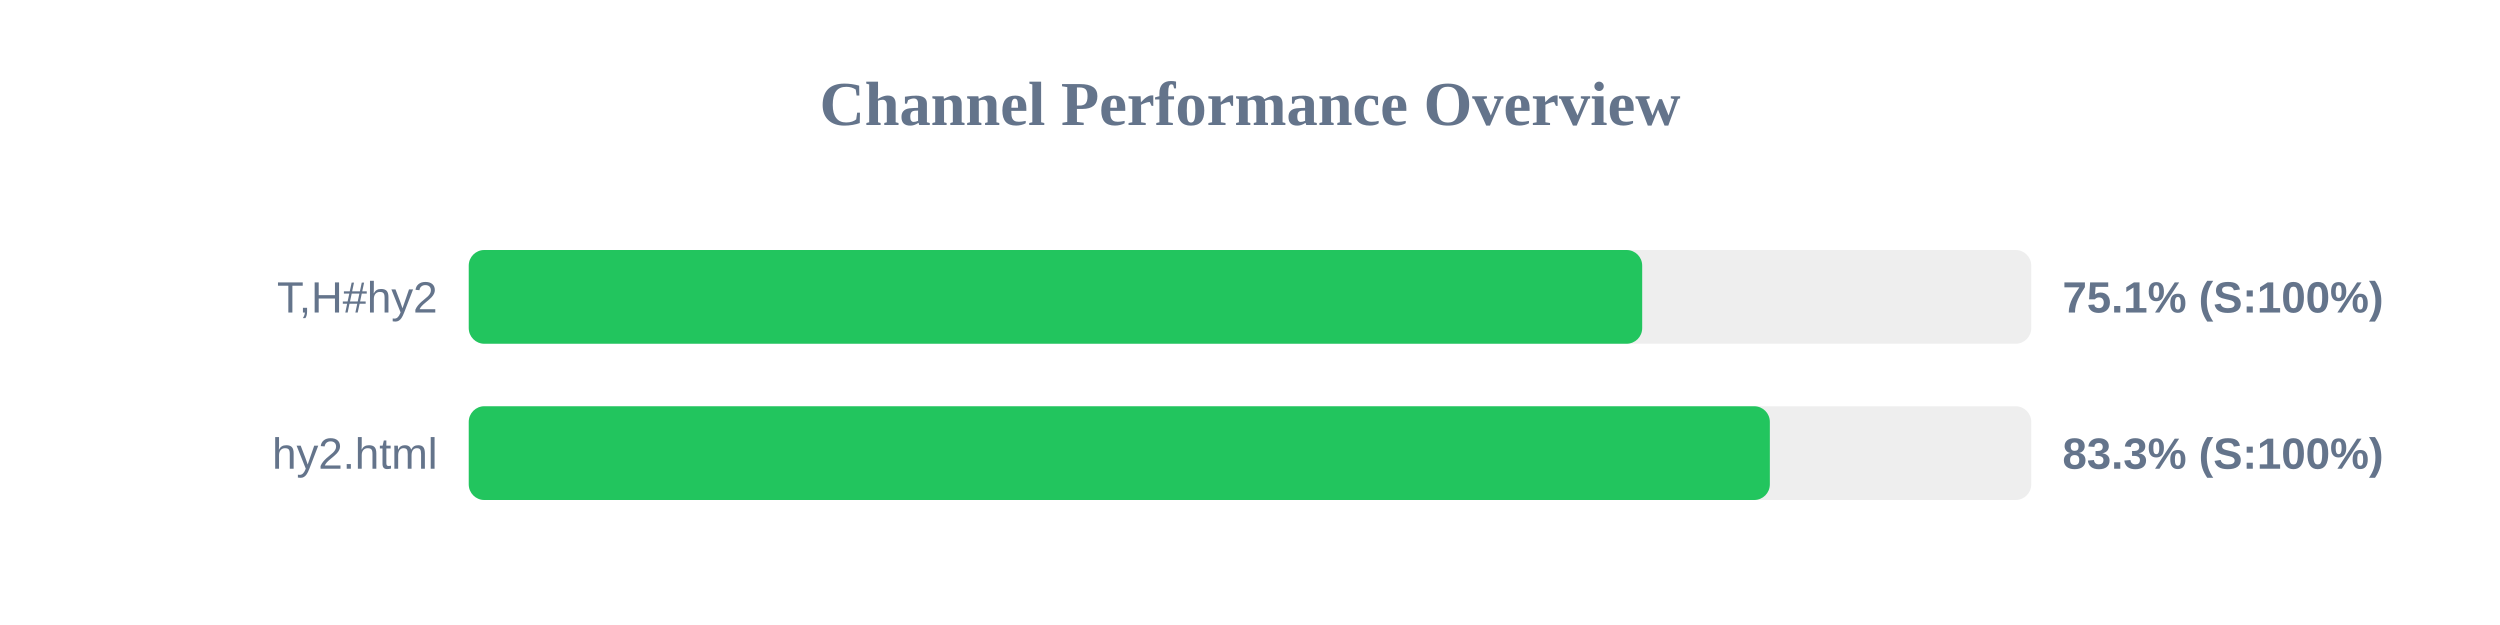
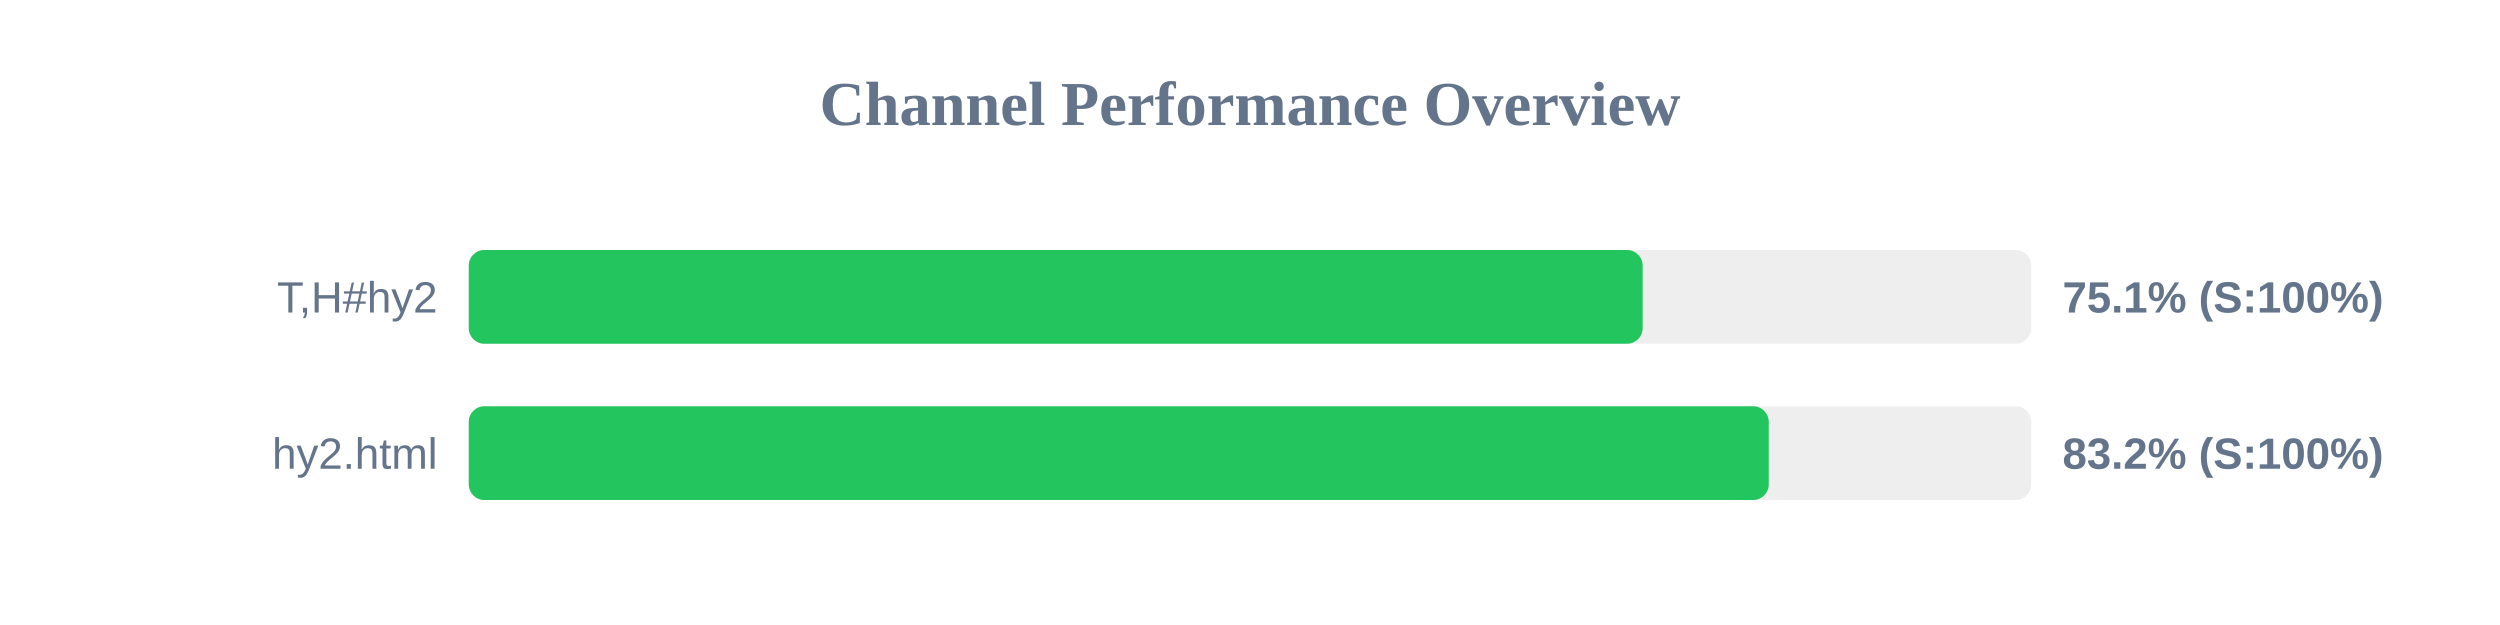
<svg xmlns="http://www.w3.org/2000/svg" width="800" height="200" version="1.1">
  <style>
        .row { font: 14px Arial; fill: #64748b; }
        .score { font: bold 14px Arial; fill: #64748b; }
    </style>
  <text x="400" y="40" text-anchor="middle" font-size="20px" font-weight="bold" fill="#64748b">Channel Performance Overview</text>
  <rect x="150" y="80" width="500" height="30" fill="#eee" rx="5" />
-   <rect x="150" y="80" width="375.5" height="30" fill="#22c55e" rx="5" />
+   <rect x="150" y="80" width="375.65" height="30" fill="#22c55e" rx="5" />
  <text x="140" y="100" text-anchor="end" class="row">T,H#hy2</text>
  <text x="660" y="100" text-anchor="start" class="score">75.1% (S:100%)</text>
  <rect x="150" y="130" width="500" height="30" fill="#eee" rx="5" />
-   <rect x="150" y="130" width="416.35" height="30" fill="#22c55e" rx="5" />
+   <rect x="150" y="130" width="416.0" height="30" fill="#22c55e" rx="5" />
  <text x="140" y="150" text-anchor="end" class="row">hy2.html</text>
-   <text x="660" y="150" text-anchor="start" class="score">83.3% (S:100%)</text>
+   <text x="660" y="150" text-anchor="start" class="score">83.2% (S:100%)</text>
</svg>
